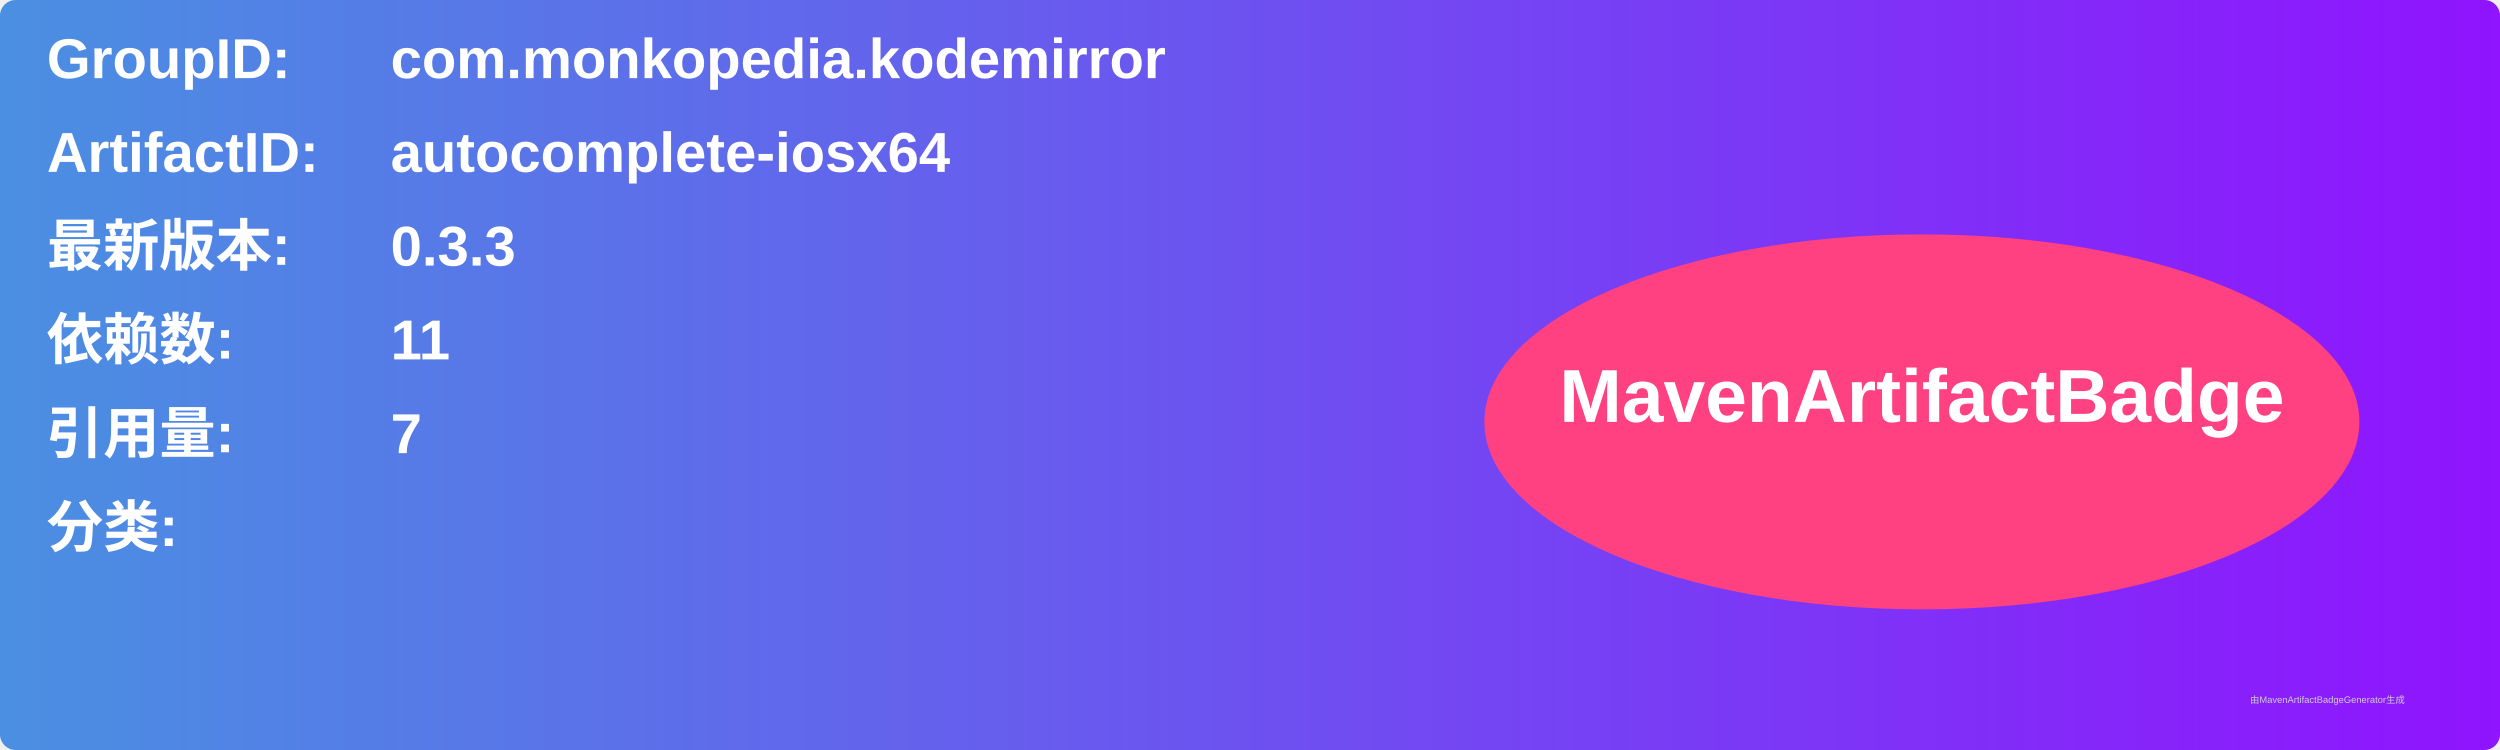
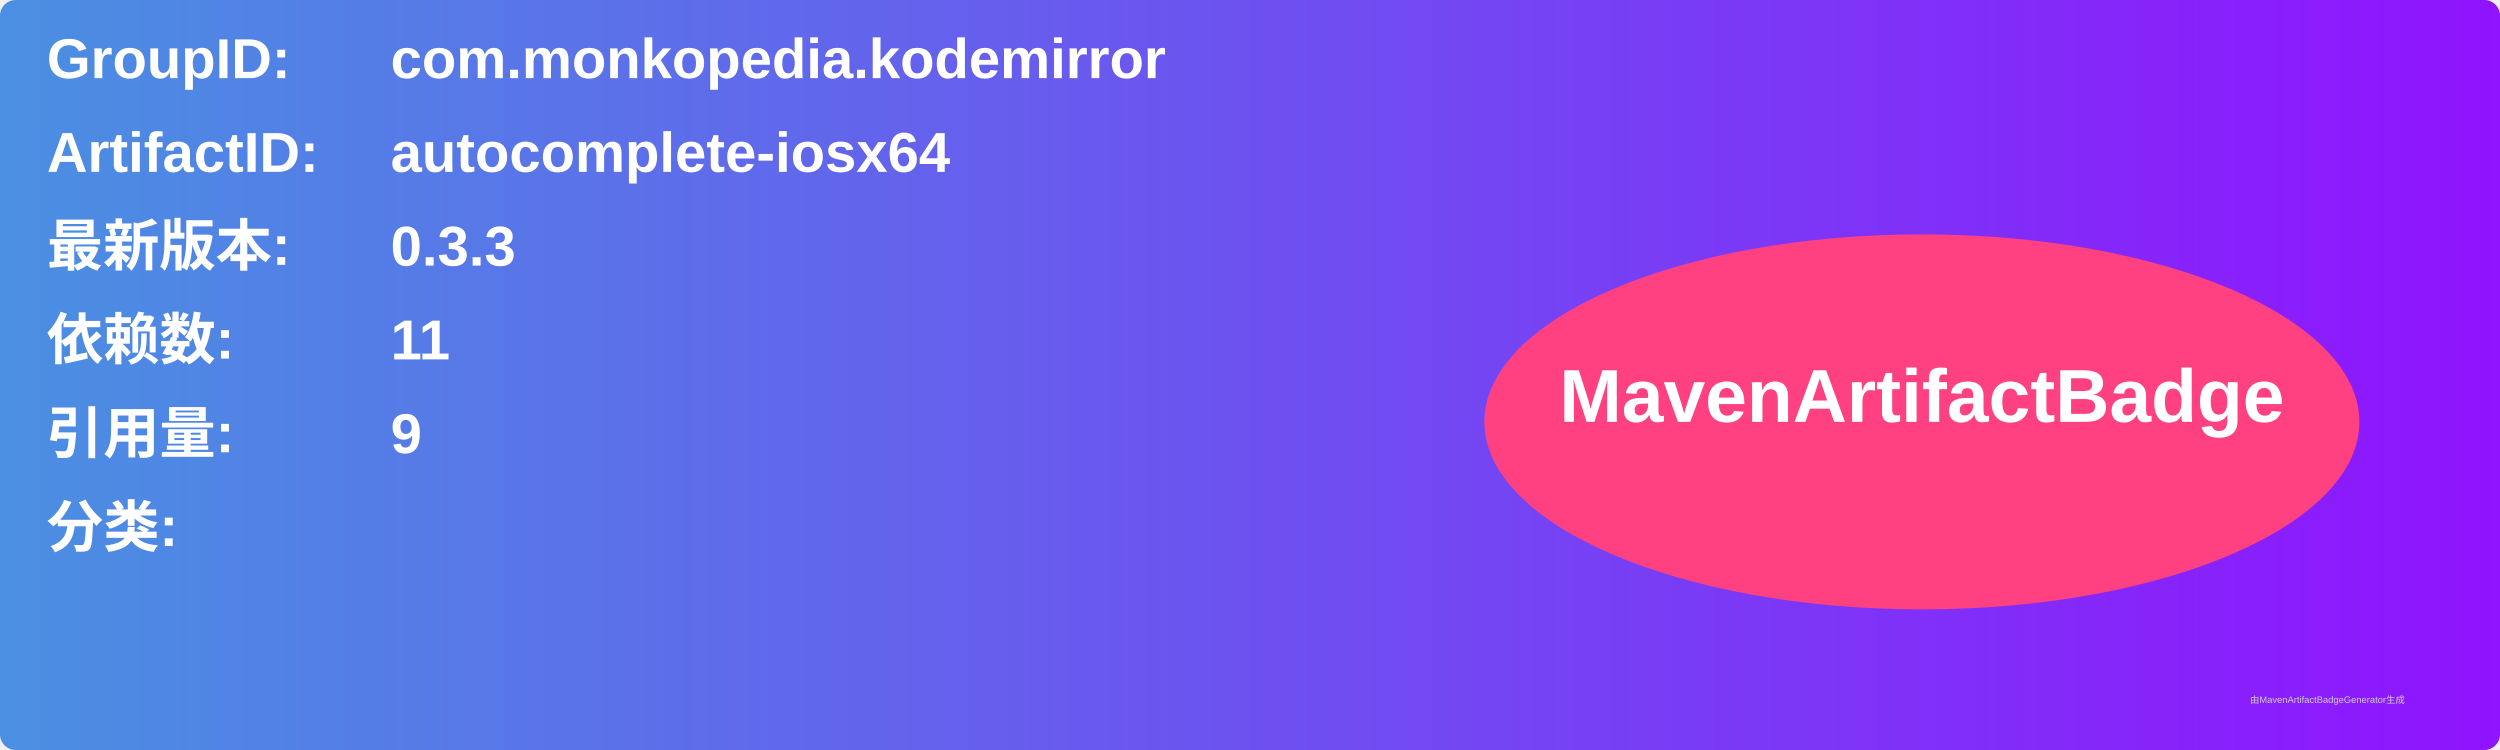
<svg xmlns="http://www.w3.org/2000/svg" width="800" height="240" viewBox="0 0 800 240">
  <linearGradient id="grad" x1="0%" y1="0%" x2="100%" y2="0%">
    <stop offset="0%" stop-color="#4a90e2" />
    <stop offset="100%" stop-color="#9013fe" />
  </linearGradient>
  <rect width="100%" height="100%" rx="5" ry="5" fill="url(#grad)" />
  <g transform="translate(15, 15)">
    <text x="0" y="10" font-family="Arial" font-size="18" fill="white" font-weight="bold" width="260">GroupID:</text>
    <text x="110" y="10" font-family="Arial" font-size="18" fill="white" font-weight="bold" width="460">com.monkopedia.kodemirror</text>
    <text x="0" y="40" font-family="Arial" font-size="18" fill="white" font-weight="bold" width="260">ArtifactID:</text>
    <text x="110" y="40" font-family="Arial" font-size="18" fill="white" font-weight="bold" width="460">autocomplete-iosx64</text>
    <text x="0" y="70" font-family="Arial" font-size="18" fill="white" font-weight="bold">最新版本:</text>
    <text x="110" y="70" font-family="Arial" font-size="18" fill="white" font-weight="bold">
      <tspan font-weight="bold">0.3.3</tspan>
    </text>
    <text x="0" y="100" font-family="Arial" font-size="18" fill="white" font-weight="bold">依赖数: </text>
    <text x="110" y="100" font-family="Arial" font-size="18" fill="white">
      <tspan font-weight="bold">11</tspan>
    </text>
    <text x="0" y="130" font-family="Arial" font-size="18" fill="white" font-weight="bold">引用量: </text>
    <text x="110" y="130" font-family="Arial" font-size="18" fill="white">
-       <tspan font-weight="bold">7</tspan>
+       <tspan font-weight="bold">9</tspan>
    </text>
    <text x="0" y="160" font-family="Arial" font-size="18" fill="white" font-weight="bold">分类:</text>
    <text x="10" y="190" font-family="Arial" font-size="10" fill="white">
      <tspan font-weight="bold" />
    </text>
    <ellipse cx="600" cy="120" rx="140" ry="60" fill="#ff4081" />
    <text x="600" y="120" text-anchor="middle" font-family="Arial" font-size="24" fill="white" font-weight="bold">MavenArtifactBadge</text>
  </g>
  <text x="720" y="225" font-family="Arial" font-size="3" fill="#d0d0d0">由MavenArtifactBadgeGenerator生成</text>
</svg>
